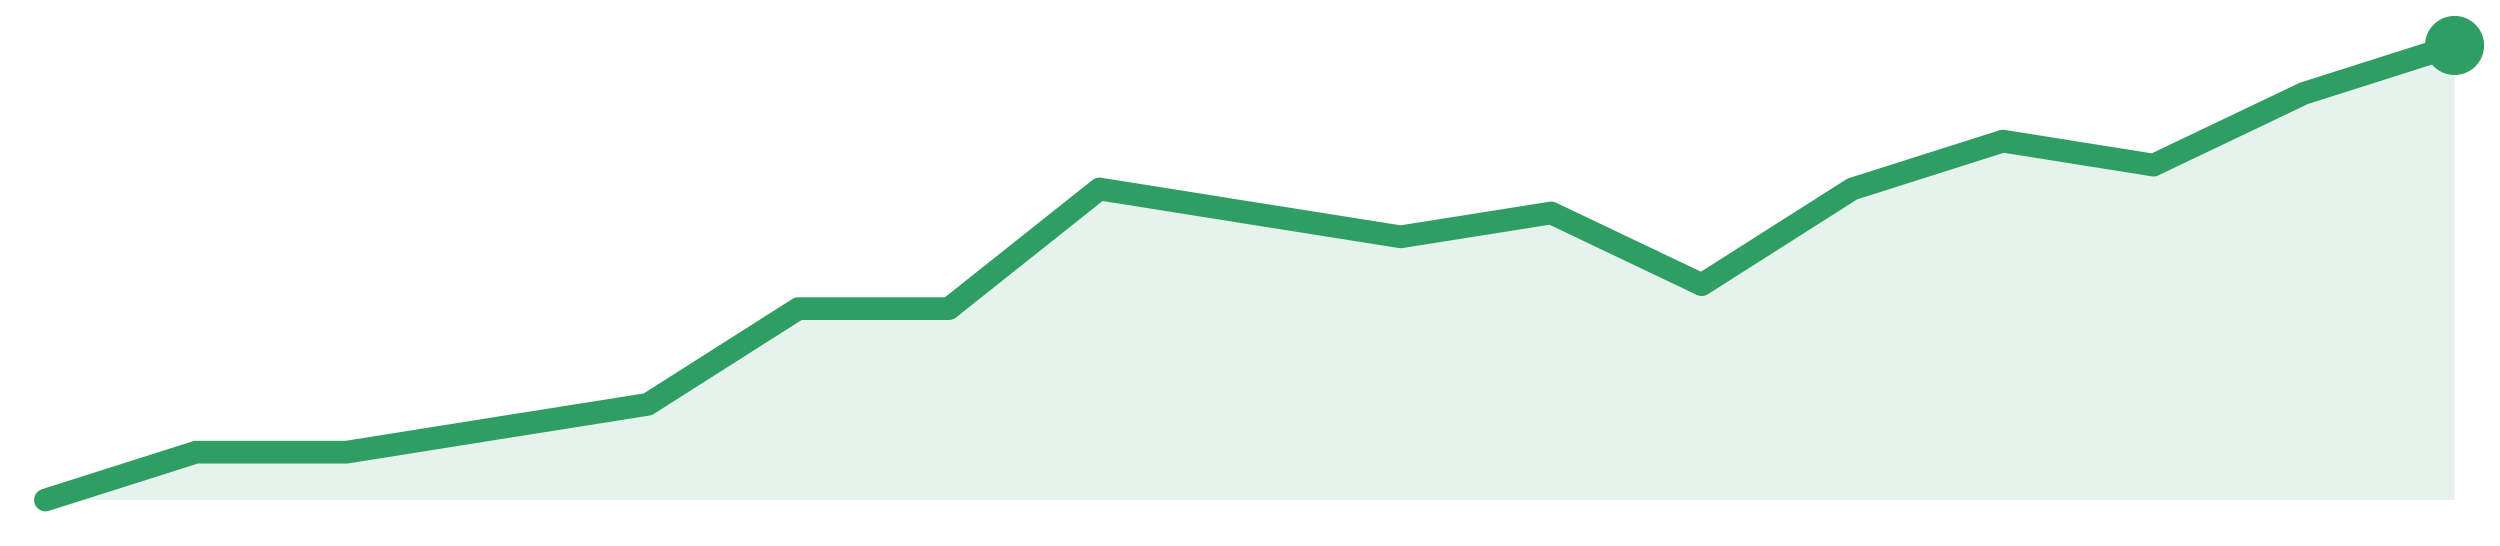
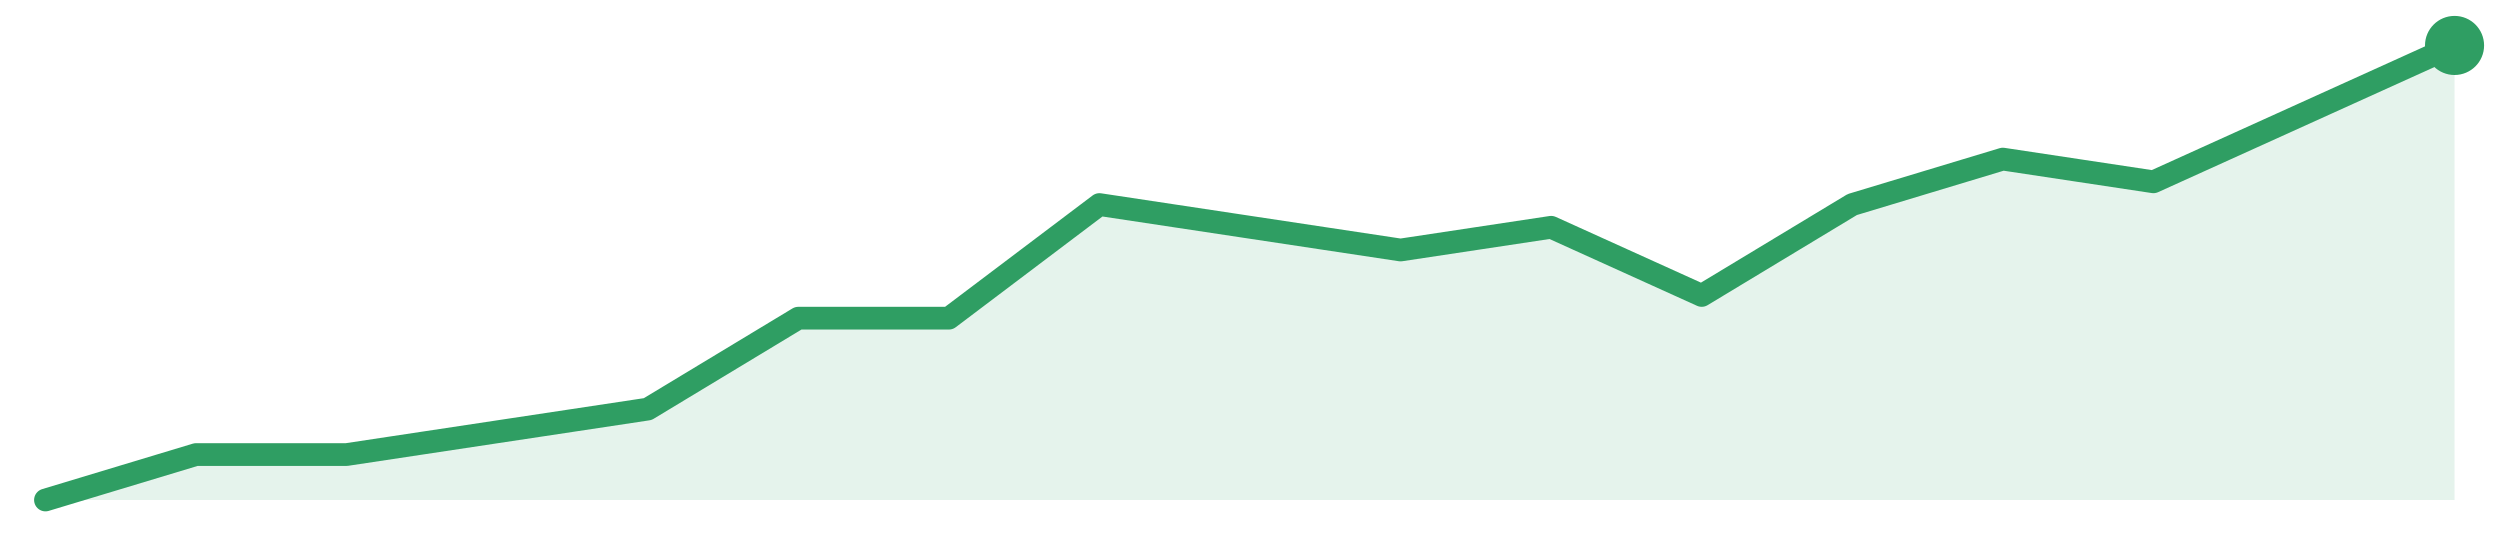
<svg xmlns="http://www.w3.org/2000/svg" width="220" height="48" viewBox="0 0 220 48" role="img" aria-label="trend">
-   <path d="M4.0,44.0 L4.0,44.0 L17.25,39.79 L30.5,39.79 L43.75,37.68 L57.0,35.58 L70.25,27.16 L83.5,27.16 L96.75,16.63 L110.0,18.74 L123.25,20.84 L136.5,18.74 L149.75,25.05 L163.0,16.63 L176.25,12.42 L189.5,14.53 L202.75,8.21 L216.0,4.0 L216.0,44.0 Z" fill="#2f9e631f" />
-   <path d="M4.0,44.0 L17.25,39.79 L30.5,39.79 L43.75,37.68 L57.0,35.58 L70.25,27.16 L83.5,27.16 L96.75,16.63 L110.0,18.74 L123.25,20.84 L136.5,18.74 L149.75,25.05 L163.0,16.63 L176.25,12.42 L189.5,14.53 L202.75,8.21 L216.0,4.0" fill="none" stroke="#2f9e63" stroke-width="2" stroke-linejoin="round" stroke-linecap="round" />
+   <path d="M4.0,44.0 L4.0,44.0 L17.25,40.0 L30.5,40.0 L43.75,38.0 L57.0,36.0 L70.25,28.0 L83.5,28.0 L96.75,18.0 L110.0,20.0 L123.25,22.0 L136.5,20.0 L149.75,26.0 L163.0,18.0 L176.25,14.0 L189.5,16.0 L202.75,10.0 L216.0,4.0 L216.0,44.0 Z" fill="#2f9e631f" />
+   <path d="M4.0,44.0 L17.25,40.0 L30.5,40.0 L43.75,38.0 L57.0,36.0 L70.25,28.0 L83.5,28.0 L96.75,18.0 L110.0,20.0 L123.25,22.0 L136.5,20.0 L149.75,26.0 L163.0,18.0 L176.25,14.0 L189.5,16.0 L202.75,10.0 L216.0,4.0" fill="none" stroke="#2f9e63" stroke-width="2" stroke-linejoin="round" stroke-linecap="round" />
  <circle cx="216.0" cy="4.0" r="2.6" fill="#2f9e63" />
</svg>
